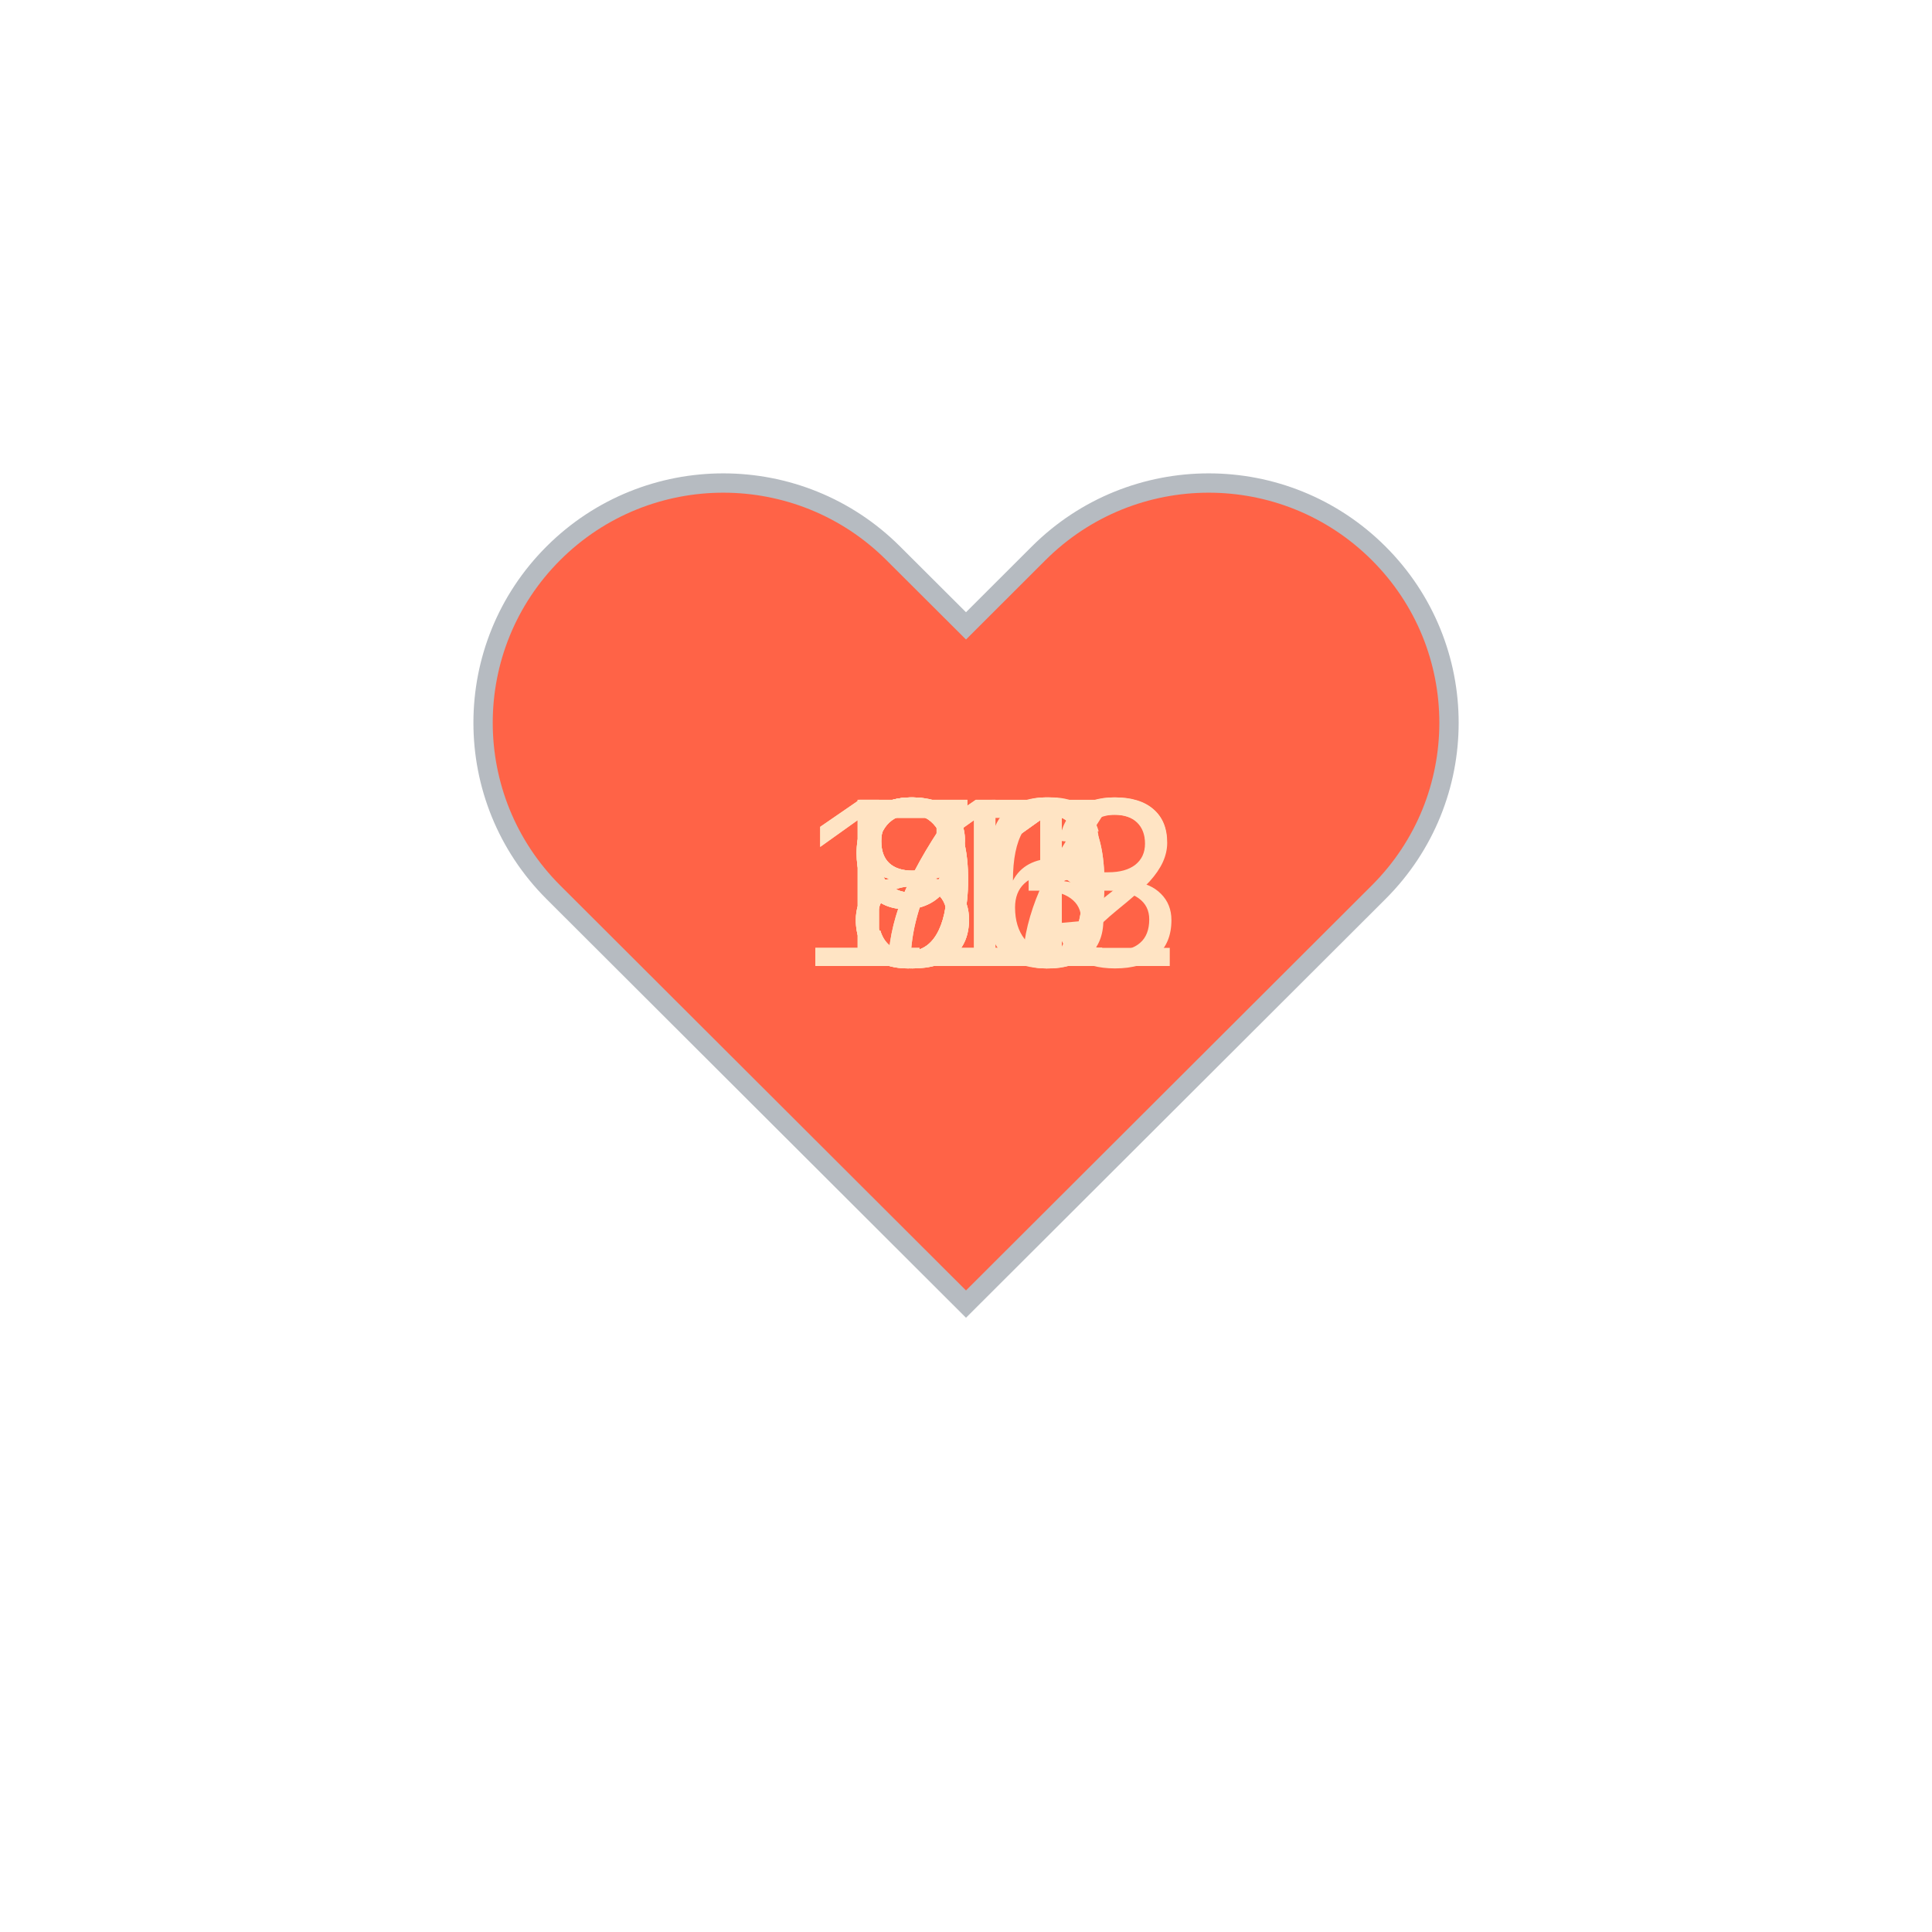
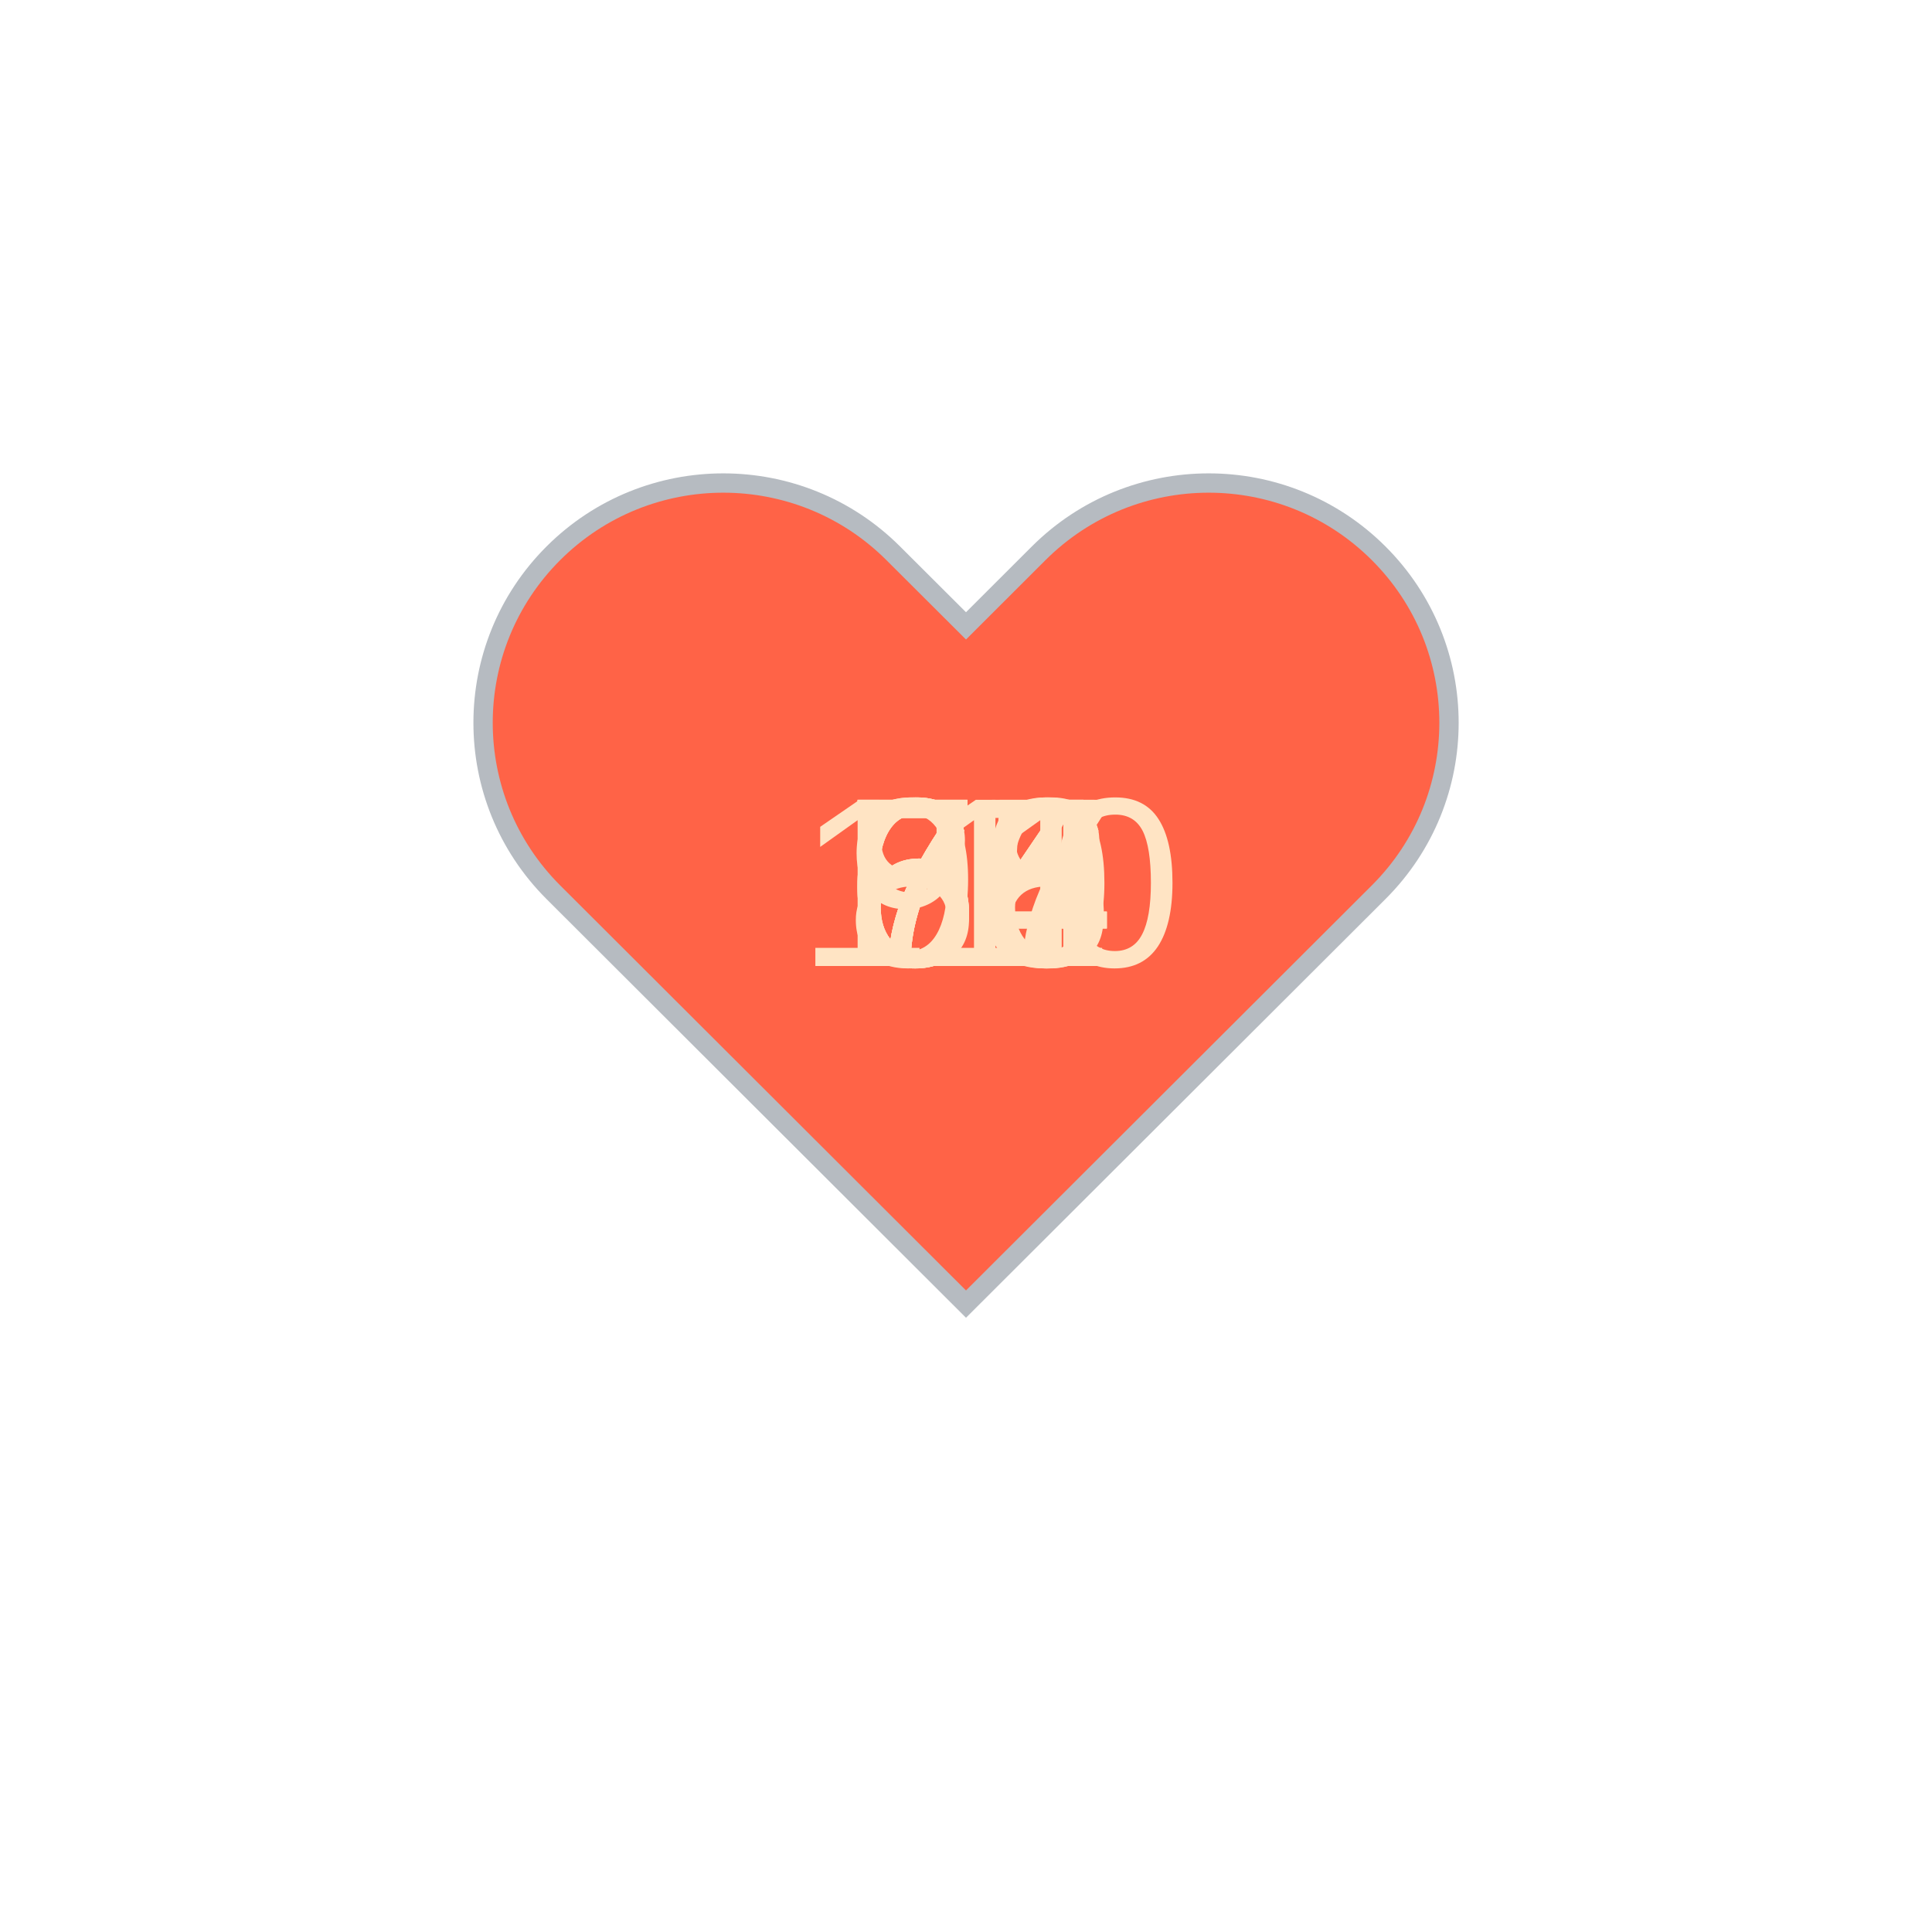
<svg xmlns="http://www.w3.org/2000/svg" baseProfile="full" height="150" version="1.1" viewBox="0,0,200,200" width="150">
  <defs />
  <g transform="translate(100 100)">
    <path d="M92.71,7.27L92.71,7.27c-9.71-9.69-25.46-9.69-35.18,0L50,14.79l-7.54-7.52C32.75-2.42,17-2.42,7.29,7.27v0 c-9.71,9.69-9.71,25.41,0,35.1L50,85l42.71-42.63C102.43,32.68,102.43,16.96,92.71,7.27z" fill="tomato" stroke="#B6BBC1" stroke-width="2" transform="translate(-50 -50)" />
    <animateTransform additive="sum" attributeName="transform" dur="1.2s" repeatCount="indefinite" type="scale" values="1; 1.5; 1.25; 1.5; 1.5; 1;" />
-     <text fill="bisque" style="font-size:25px; font-family:Arial" transform="translate(-12.5 0)">77<animate attributeName="visibility" dur="12.0s" keyTimes="0;0.1;0.2;0.3;0.4;0.5;0.6;0.7;0.8;0.9;1.0" repeatCount="indefinite" values="visible;hidden;hidden;hidden;hidden;hidden;hidden;hidden;hidden;hidden;hidden" />
+     <text fill="bisque" style="font-size:25px; font-family:Arial" transform="translate(-12.5 0)">64<animate attributeName="visibility" dur="12.0s" keyTimes="0;0.1;0.2;0.3;0.4;0.5;0.6;0.7;0.8;0.9;1.0" repeatCount="indefinite" values="visible;hidden;hidden;hidden;hidden;hidden;hidden;hidden;hidden;hidden;hidden" />
    </text>
-     <text fill="bisque" style="font-size:25px; font-family:Arial" transform="translate(-12.5 0)">91<animate attributeName="visibility" dur="12.0s" keyTimes="0;0.1;0.2;0.3;0.4;0.5;0.6;0.7;0.8;0.9;1.0" repeatCount="indefinite" values="hidden;visible;hidden;hidden;hidden;hidden;hidden;hidden;hidden;hidden;hidden" />
+     <text fill="bisque" style="font-size:25px; font-family:Arial" transform="translate(-12.5 0)">65<animate attributeName="visibility" dur="12.0s" keyTimes="0;0.1;0.2;0.3;0.4;0.5;0.6;0.7;0.8;0.9;1.0" repeatCount="indefinite" values="hidden;visible;hidden;hidden;hidden;hidden;hidden;hidden;hidden;hidden;hidden" />
    </text>
-     <text fill="bisque" style="font-size:25px; font-family:Arial" transform="translate(-17.5 0)">112<animate attributeName="visibility" dur="12.0s" keyTimes="0;0.1;0.2;0.3;0.4;0.5;0.6;0.7;0.8;0.9;1.0" repeatCount="indefinite" values="hidden;hidden;visible;hidden;hidden;hidden;hidden;hidden;hidden;hidden;hidden" />
+     <text fill="bisque" style="font-size:25px; font-family:Arial" transform="translate(-17.5 0)">110<animate attributeName="visibility" dur="12.0s" keyTimes="0;0.1;0.2;0.3;0.4;0.5;0.6;0.7;0.8;0.9;1.0" repeatCount="indefinite" values="hidden;hidden;visible;hidden;hidden;hidden;hidden;hidden;hidden;hidden;hidden" />
    </text>
-     <text fill="bisque" style="font-size:25px; font-family:Arial" transform="translate(-12.5 0)">71<animate attributeName="visibility" dur="12.0s" keyTimes="0;0.1;0.2;0.3;0.4;0.5;0.6;0.7;0.8;0.9;1.0" repeatCount="indefinite" values="hidden;hidden;hidden;visible;hidden;hidden;hidden;hidden;hidden;hidden;hidden" />
+     <text fill="bisque" style="font-size:25px; font-family:Arial" transform="translate(-12.5 0)">77<animate attributeName="visibility" dur="12.0s" keyTimes="0;0.1;0.2;0.3;0.4;0.5;0.6;0.7;0.8;0.9;1.0" repeatCount="indefinite" values="hidden;hidden;hidden;visible;hidden;hidden;hidden;hidden;hidden;hidden;hidden" />
    </text>
-     <text fill="bisque" style="font-size:25px; font-family:Arial" transform="translate(-12.5 0)">81<animate attributeName="visibility" dur="12.0s" keyTimes="0;0.1;0.2;0.3;0.4;0.5;0.6;0.7;0.8;0.9;1.0" repeatCount="indefinite" values="hidden;hidden;hidden;hidden;visible;hidden;hidden;hidden;hidden;hidden;hidden" />
+     <text fill="bisque" style="font-size:25px; font-family:Arial" transform="translate(-12.5 0)">76<animate attributeName="visibility" dur="12.0s" keyTimes="0;0.1;0.2;0.3;0.4;0.5;0.6;0.7;0.8;0.9;1.0" repeatCount="indefinite" values="hidden;hidden;hidden;hidden;visible;hidden;hidden;hidden;hidden;hidden;hidden" />
    </text>
-     <text fill="bisque" style="font-size:25px; font-family:Arial" transform="translate(-12.5 0)">86<animate attributeName="visibility" dur="12.0s" keyTimes="0;0.1;0.2;0.3;0.4;0.5;0.6;0.7;0.8;0.9;1.0" repeatCount="indefinite" values="hidden;hidden;hidden;hidden;hidden;visible;hidden;hidden;hidden;hidden;hidden" />
+     <text fill="bisque" style="font-size:25px; font-family:Arial" transform="translate(-12.5 0)">71<animate attributeName="visibility" dur="12.0s" keyTimes="0;0.1;0.2;0.3;0.4;0.5;0.6;0.7;0.8;0.9;1.0" repeatCount="indefinite" values="hidden;hidden;hidden;hidden;hidden;visible;hidden;hidden;hidden;hidden;hidden" />
    </text>
-     <text fill="bisque" style="font-size:25px; font-family:Arial" transform="translate(-12.5 0)">80<animate attributeName="visibility" dur="12.0s" keyTimes="0;0.1;0.2;0.3;0.4;0.5;0.6;0.7;0.8;0.9;1.0" repeatCount="indefinite" values="hidden;hidden;hidden;hidden;hidden;hidden;visible;hidden;hidden;hidden;hidden" />
+     <text fill="bisque" style="font-size:25px; font-family:Arial" transform="translate(-12.5 0)">78<animate attributeName="visibility" dur="12.0s" keyTimes="0;0.1;0.2;0.3;0.4;0.5;0.6;0.7;0.8;0.9;1.0" repeatCount="indefinite" values="hidden;hidden;hidden;hidden;hidden;hidden;visible;hidden;hidden;hidden;hidden" />
    </text>
-     <text fill="bisque" style="font-size:25px; font-family:Arial" transform="translate(-12.5 0)">90<animate attributeName="visibility" dur="12.0s" keyTimes="0;0.1;0.2;0.3;0.4;0.5;0.6;0.7;0.8;0.9;1.0" repeatCount="indefinite" values="hidden;hidden;hidden;hidden;hidden;hidden;hidden;visible;hidden;hidden;hidden" />
+     <text fill="bisque" style="font-size:25px; font-family:Arial" transform="translate(-12.5 0)">94<animate attributeName="visibility" dur="12.0s" keyTimes="0;0.1;0.2;0.3;0.4;0.5;0.6;0.7;0.8;0.9;1.0" repeatCount="indefinite" values="hidden;hidden;hidden;hidden;hidden;hidden;hidden;visible;hidden;hidden;hidden" />
    </text>
-     <text fill="bisque" style="font-size:25px; font-family:Arial" transform="translate(-12.5 0)">93<animate attributeName="visibility" dur="12.0s" keyTimes="0;0.1;0.2;0.3;0.4;0.5;0.6;0.7;0.8;0.9;1.0" repeatCount="indefinite" values="hidden;hidden;hidden;hidden;hidden;hidden;hidden;hidden;visible;hidden;hidden" />
+     <text fill="bisque" style="font-size:25px; font-family:Arial" transform="translate(-12.5 0)">80<animate attributeName="visibility" dur="12.0s" keyTimes="0;0.1;0.2;0.3;0.4;0.5;0.6;0.7;0.8;0.9;1.0" repeatCount="indefinite" values="hidden;hidden;hidden;hidden;hidden;hidden;hidden;hidden;visible;hidden;hidden" />
    </text>
-     <text fill="bisque" style="font-size:25px; font-family:Arial" transform="translate(-17.5 0)">113<animate attributeName="visibility" dur="12.0s" keyTimes="0;0.1;0.2;0.3;0.4;0.5;0.6;0.7;0.8;0.9;1.0" repeatCount="indefinite" values="hidden;hidden;hidden;hidden;hidden;hidden;hidden;hidden;hidden;visible;hidden" />
+     <text fill="bisque" style="font-size:25px; font-family:Arial" transform="translate(-12.5 0)">64<animate attributeName="visibility" dur="12.0s" keyTimes="0;0.1;0.2;0.3;0.4;0.5;0.6;0.7;0.8;0.9;1.0" repeatCount="indefinite" values="hidden;hidden;hidden;hidden;hidden;hidden;hidden;hidden;hidden;visible;hidden" />
    </text>
  </g>
</svg>
